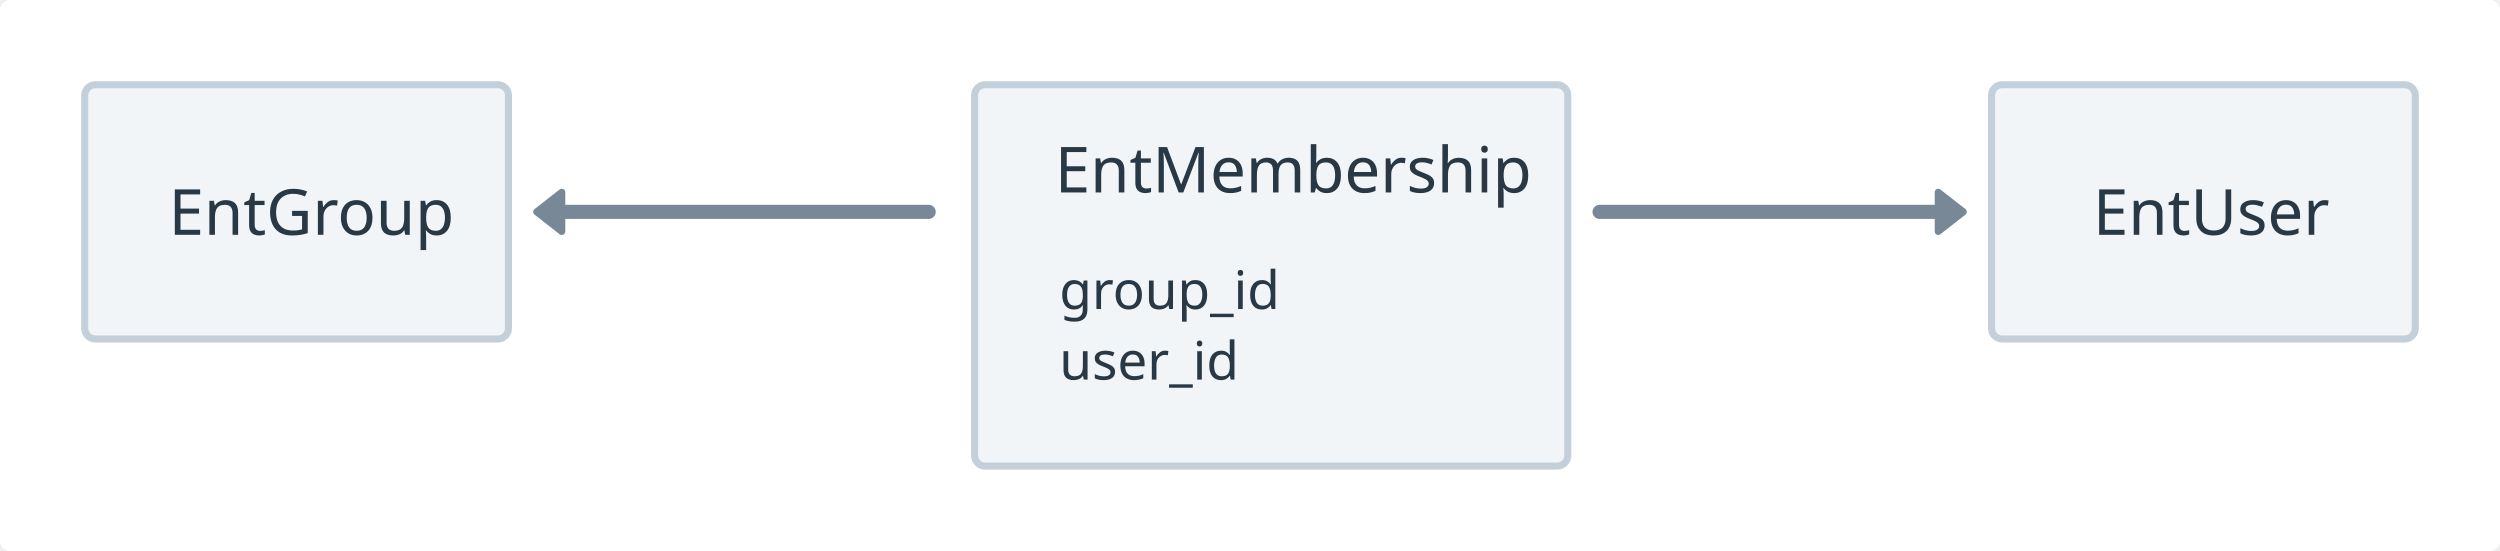
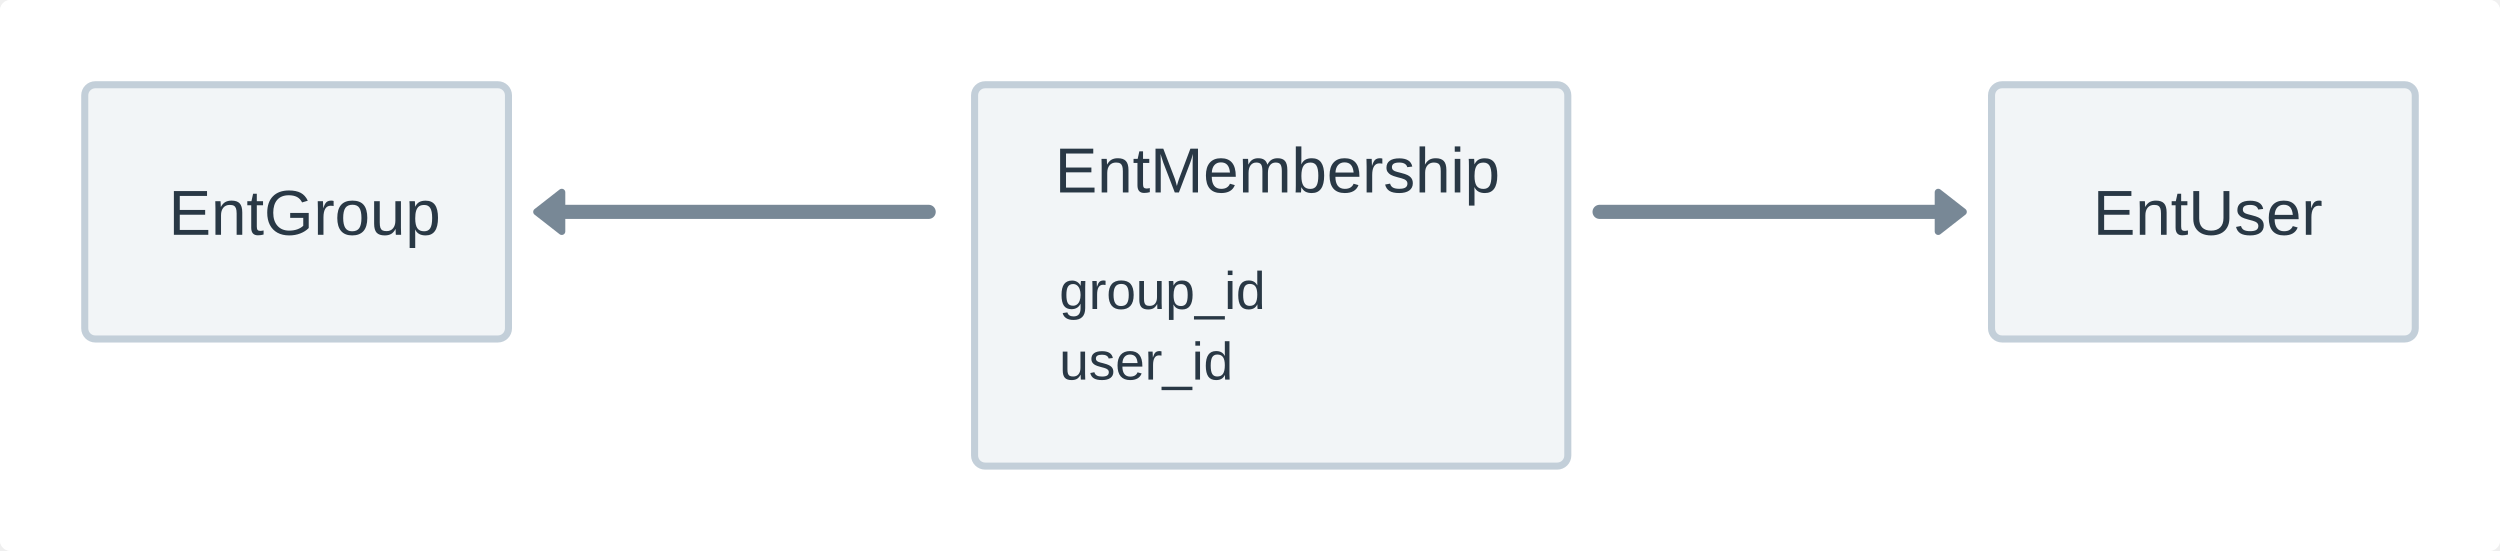
<svg xmlns="http://www.w3.org/2000/svg" version="1.1" viewBox="96 204 708 156" width="708px" height="156px">
  <defs>
-     <style>@font-face{
-     font-family:"DIN Next";
-     font-weight: 400;
-     src:url("https://whimsical.com/fonts/139e8e25-0eea-4cb4-a5d4-79048803e73d.eot?#iefix");
-     src:url("https://whimsical.com/fonts/139e8e25-0eea-4cb4-a5d4-79048803e73d.eot?#iefix") format("eot"),url("https://whimsical.com/fonts/094b15e3-94bd-435b-a595-d40edfde661a.woff2") format("woff2"),url("https://whimsical.com/fonts/7e5fbe11-4858-4bd1-9ec6-a1d9f9d227aa.woff") format("woff"),url("https://whimsical.com/fonts/0f11eff9-9f05-46f5-9703-027c510065d7.ttf") format("truetype"),url("https://whimsical.com/fonts/48b61978-3f30-4274-823c-5cdcd1876918.svg#48b61978-3f30-4274-823c-5cdcd1876918") format("svg");
- }
- @font-face{
-     font-family:"DIN Next";
-     font-weight: 400;
-     font-style: italic;
-     src:url("https://whimsical.com/fonts/df24d5e8-5087-42fd-99b1-b16042d666c8.eot?#iefix");
-     src:url("https://whimsical.com/fonts/df24d5e8-5087-42fd-99b1-b16042d666c8.eot?#iefix") format("eot"),url("https://whimsical.com/fonts/46251881-ffe9-4bfb-99c7-d6ce3bebaf3e.woff2") format("woff2"),url("https://whimsical.com/fonts/790ebbf2-62c5-4a32-946f-99d405f9243e.woff") format("woff"),url("https://whimsical.com/fonts/d28199e6-0f4a-42df-97f4-606701c6f75a.ttf") format("truetype"),url("https://whimsical.com/fonts/37a462c0-d86e-492c-b9ab-35e6bd417f6c.svg#37a462c0-d86e-492c-b9ab-35e6bd417f6c") format("svg");
- }
- @font-face{
-     font-weight: 500;
-     font-family:"DIN Next";
-     src:url("https://whimsical.com/fonts/c5b058fc-55ce-4e06-a175-5c7d9a7e90f4.eot?#iefix");
-     src:url("https://whimsical.com/fonts/c5b058fc-55ce-4e06-a175-5c7d9a7e90f4.eot?#iefix") format("eot"),url("https://whimsical.com/fonts/7b29ae40-30ff-4f99-a2b9-cde88669fa2f.woff2") format("woff2"),url("https://whimsical.com/fonts/bf73077c-e354-4562-a085-f4703eb1d653.woff") format("woff"),url("https://whimsical.com/fonts/0ffa6947-5317-4d07-b525-14d08a028821.ttf") format("truetype"),url("https://whimsical.com/fonts/9e423e45-5450-4991-a157-dbe6cf61eb4e.svg#9e423e45-5450-4991-a157-dbe6cf61eb4e") format("svg");
- }
- @font-face{
-     font-family:"DIN Next";
-     font-weight: 500;
-     font-style: italic;
-     src:url("https://whimsical.com/fonts/9897c008-fd65-48a4-afc7-36de2fea97b9.eot?#iefix");
-     src:url("https://whimsical.com/fonts/9897c008-fd65-48a4-afc7-36de2fea97b9.eot?#iefix") format("eot"),url("https://whimsical.com/fonts/c7717981-647d-4b76-8817-33062e42d11f.woff2") format("woff2"),url("https://whimsical.com/fonts/b852cd4c-1255-40b1-a2be-73a9105b0155.woff") format("woff"),url("https://whimsical.com/fonts/821b00ad-e741-4e2d-af1a-85594367c8a2.ttf") format("truetype"),url("https://whimsical.com/fonts/d3e3b689-a6b0-45f2-b279-f5e194f87409.svg#d3e3b689-a6b0-45f2-b279-f5e194f87409") format("svg");
- }
- @font-face{
-     font-weight: 700;
-     font-family:"DIN Next";
-     src:url("https://whimsical.com/fonts/81cd3b08-fd39-4ae3-8d05-9d24709eba84.eot?#iefix");
-     src:url("https://whimsical.com/fonts/81cd3b08-fd39-4ae3-8d05-9d24709eba84.eot?#iefix") format("eot"),url("https://whimsical.com/fonts/31704504-4671-47a6-a61e-397f07410d91.woff2") format("woff2"),url("https://whimsical.com/fonts/b8a280da-481f-44a0-8d9c-1bc64bd7227c.woff") format("woff"),url("https://whimsical.com/fonts/276d122a-0fab-447b-9fc0-5d7fb0eafce2.ttf") format("truetype"),url("https://whimsical.com/fonts/8fb8273a-8213-4928-808b-b5bfaf3fd7e9.svg#8fb8273a-8213-4928-808b-b5bfaf3fd7e9") format("svg");
- }
- @font-face{
-     font-family:"DIN Next";
-     font-weight: 700;
-     font-style: italic;
-     src:url("https://whimsical.com/fonts/00cc6df3-ed32-4004-8dd8-1c576600a408.eot?#iefix");
-     src:url("https://whimsical.com/fonts/00cc6df3-ed32-4004-8dd8-1c576600a408.eot?#iefix") format("eot"),url("https://whimsical.com/fonts/4132c4c8-680c-4d6d-9251-a2da38503bbd.woff2") format("woff2"),url("https://whimsical.com/fonts/366401fe-6df4-47be-8f55-8a411cff0dd2.woff") format("woff"),url("https://whimsical.com/fonts/dbe4f7ba-fc16-44a6-a577-571620e9edaf.ttf") format("truetype"),url("https://whimsical.com/fonts/f874edca-ee87-4ccf-8b1d-921fbc3c1c36.svg#f874edca-ee87-4ccf-8b1d-921fbc3c1c36") format("svg");
- }
- 
- @font-face {
-     font-family: 'PFDINMonoPro';
-     src:url('https://whimsical.com/fonts/PFDINMonoPro-Regular.woff') format('woff');
-     font-weight: 400;
- }
- @font-face {
-     font-family: 'PFDINMonoPro';
-     src:url('https://whimsical.com/fonts/PFDINMonoPro-Italic.woff') format('woff');
-     font-style: italic;
-     font-weight: 400;
- }
- @font-face {
-     font-family: 'PFDINMonoPro';
-     src:url('https://whimsical.com/fonts/PFDINMonoPro-Bold.woff') format('woff');
-     font-weight: 700;
- }
- @font-face {
-     font-family: 'PFDINMonoPro';
-     src:url('https://whimsical.com/fonts/PFDINMonoPro-BoldItalic.woff') format('woff');
-     font-style: italic;
-     font-weight: 700;
- }
- * {-webkit-font-smoothing: auto; -moz-osx-font-smoothing: auto;}@media print { svg { width: 100%; height: 100%; } }</style>
+     <style>* {-webkit-font-smoothing: auto; -moz-osx-font-smoothing: auto;}@media print { svg { width: 100%; height: 100%; } }</style>
    <g>
      <filter id="white-fill-shadow" y="-50%" height="200%">
        <feDropShadow dx="0" dy="2" stdDeviation="6" flood-opacity="0.03" flood-color="#000000" />
      </filter>
      <filter id="light-gray-fill-shadow" y="-50%" height="200%">
        <feDropShadow dx="0" dy="2" stdDeviation="6" flood-opacity="0.09" flood-color="#000000" />
      </filter>
      <filter id="yellow-fill-shadow" y="-50%" height="200%">
        <feDropShadow dx="0" dy="2" stdDeviation="6" flood-opacity="0.12" flood-color="#000000" />
      </filter>
      <filter id="fill-shadow" y="-50%" height="200%">
        <feDropShadow dx="0" dy="2" stdDeviation="6" flood-opacity="0.16" flood-color="#000000" />
      </filter>
      <filter id="frame-shadow" y="-50%" height="200%">
        <feDropShadow dx="0" dy="3" stdDeviation="8" flood-opacity="0.06" flood-color="#000000" />
      </filter>
      <filter id="button-shadow" y="-50%" height="200%">
        <feDropShadow dx="0" dy="2" stdDeviation="6" flood-opacity="0.03" flood-color="#000000" />
      </filter>
      <filter id="button-hover-shadow" y="-50%" height="200%">
        <feDropShadow dx="0" dy="2" stdDeviation="6" flood-opacity="0.08" flood-color="#000000" />
      </filter>
      <filter id="badge-shadow" y="-50%" height="200%">
        <feDropShadow dx="0" dy="2" stdDeviation="6" flood-opacity="0.08" flood-color="#000000" />
      </filter>
    </g>
  </defs>
  <g>
    <rect x="96" y="204" width="708" height="156" rx="3" ry="3" fill="#FFFFFF" filter="url(#white-fill-shadow)" />
    <g>
      <rect x="96" y="204" width="708" height="156" rx="3" ry="3" fill="#FFFFFF" />
    </g>
    <g>
      <g>
        <g>
          <rect x="120" y="228" width="120" height="72" rx="3" ry="3" fill="#f2f5f7" />
          <rect y="228" rx="3" stroke="#C3CFD9" fill="none" stroke-linejoin="round" width="120" stroke-linecap="round" stroke-width="2" x="120" ry="3" height="72" />
          <g class="content">
            <g>
              <g>
                <g>
                  <g>
                    <g />
                    <text fill="#293845" hover-props="{}">
-                       <tspan x="143.759" y="270.5" font-family="DIN Next, system-ui, sans-serif" font-size="18" font-style="normal" font-weight="normal">EntGroup</tspan>
+                       <tspan x="143.759" y="270.5" font-family="Arial, system-ui, sans-serif" font-size="18" font-style="normal" font-weight="normal">EntGroup</tspan>
                    </text>
                  </g>
                </g>
              </g>
            </g>
          </g>
        </g>
      </g>
      <g>
        <g>
          <rect x="660" y="228" width="120" height="72" rx="3" ry="3" fill="#f2f5f7" />
          <rect y="228" rx="3" stroke="#C3CFD9" fill="none" stroke-linejoin="round" width="120" stroke-linecap="round" stroke-width="2" x="660" ry="3" height="72" />
          <g class="content">
            <g>
              <g>
                <g>
                  <g>
                    <g />
                    <text fill="#293845" hover-props="{}">
-                       <tspan x="688.735" y="270.5" font-family="DIN Next, system-ui, sans-serif" font-size="18" font-style="normal" font-weight="normal">EntUser</tspan>
+                       <tspan x="688.735" y="270.5" font-family="Arial, system-ui, sans-serif" font-size="18" font-style="normal" font-weight="normal">EntUser</tspan>
                    </text>
                  </g>
                </g>
              </g>
            </g>
          </g>
        </g>
      </g>
      <g>
        <g>
          <rect x="372" y="228" width="168" height="108" rx="3" ry="3" fill="#f2f5f7" />
          <rect y="228" rx="3" stroke="#C3CFD9" fill="none" stroke-linejoin="round" width="168" stroke-linecap="round" stroke-width="2" x="372" ry="3" height="108" />
          <g class="content">
            <g>
              <g>
                <g>
                  <g>
                    <g />
                    <text fill="#293845" hover-props="{}">
-                       <tspan x="394.739" y="258.5" font-family="DIN Next, system-ui, sans-serif" font-size="18" font-style="normal" font-weight="normal">EntMembership</tspan>
+                       <tspan x="394.739" y="258.5" font-family="Arial, system-ui, sans-serif" font-size="18" font-style="normal" font-weight="normal">EntMembership</tspan>
                    </text>
                  </g>
                </g>
              </g>
            </g>
          </g>
        </g>
        <g>
          <g>
            <g class="content">
              <g>
                <g>
                  <g>
                    <g>
                      <g />
                      <text fill="#293845" hover-props="{}">
-                         <tspan x="396" y="291.5" font-family="DIN Next, system-ui, sans-serif" font-size="15" font-style="normal" font-weight="normal">group_id</tspan>
+                         <tspan x="396" y="291.5" font-family="Arial, system-ui, sans-serif" font-size="15" font-style="normal" font-weight="normal">group_id</tspan>
                      </text>
                    </g>
                    <g id="12/Fo9;/-1">
                      <g>
                        <g />
                        <text fill="#293845" hover-props="{}">
-                           <tspan x="452.636" y="291.5" font-family="DIN Next, system-ui, sans-serif" font-size="15" font-style="normal" font-weight="normal">
+                           <tspan x="452.636" y="291.5" font-family="Arial, system-ui, sans-serif" font-size="15" font-style="normal" font-weight="normal">
</tspan>
                        </text>
                      </g>
                    </g>
                  </g>
                  <g>
                    <g>
                      <g />
                      <text fill="#293845" hover-props="{}">
-                         <tspan x="396" y="311.5" font-family="DIN Next, system-ui, sans-serif" font-size="15" font-style="normal" font-weight="normal">user_id</tspan>
+                         <tspan x="396" y="311.5" font-family="Arial, system-ui, sans-serif" font-size="15" font-style="normal" font-weight="normal">user_id</tspan>
                      </text>
                    </g>
                  </g>
                </g>
              </g>
            </g>
          </g>
        </g>
      </g>
      <g>
        <g>
          <line stroke="#788896" fill="none" stroke-linejoin="round" y1="264" stroke-linecap="round" stroke-width="4" x1="359" y2="264" x2="252" />
          <polygon points="255.092,269.541 248,264 255.092,258.459" fill="#788896" stroke="#788896" stroke-width="2" stroke-linecap="round" stroke-linejoin="round" />
        </g>
      </g>
      <g>
        <g>
          <line stroke="#788896" fill="none" stroke-linejoin="round" y1="264" stroke-linecap="round" stroke-width="4" x1="549" y2="264" x2="648" />
          <polygon points="644.908,258.459 652,264 644.908,269.541" fill="#788896" stroke="#788896" stroke-width="2" stroke-linecap="round" stroke-linejoin="round" />
        </g>
      </g>
    </g>
  </g>
</svg>
